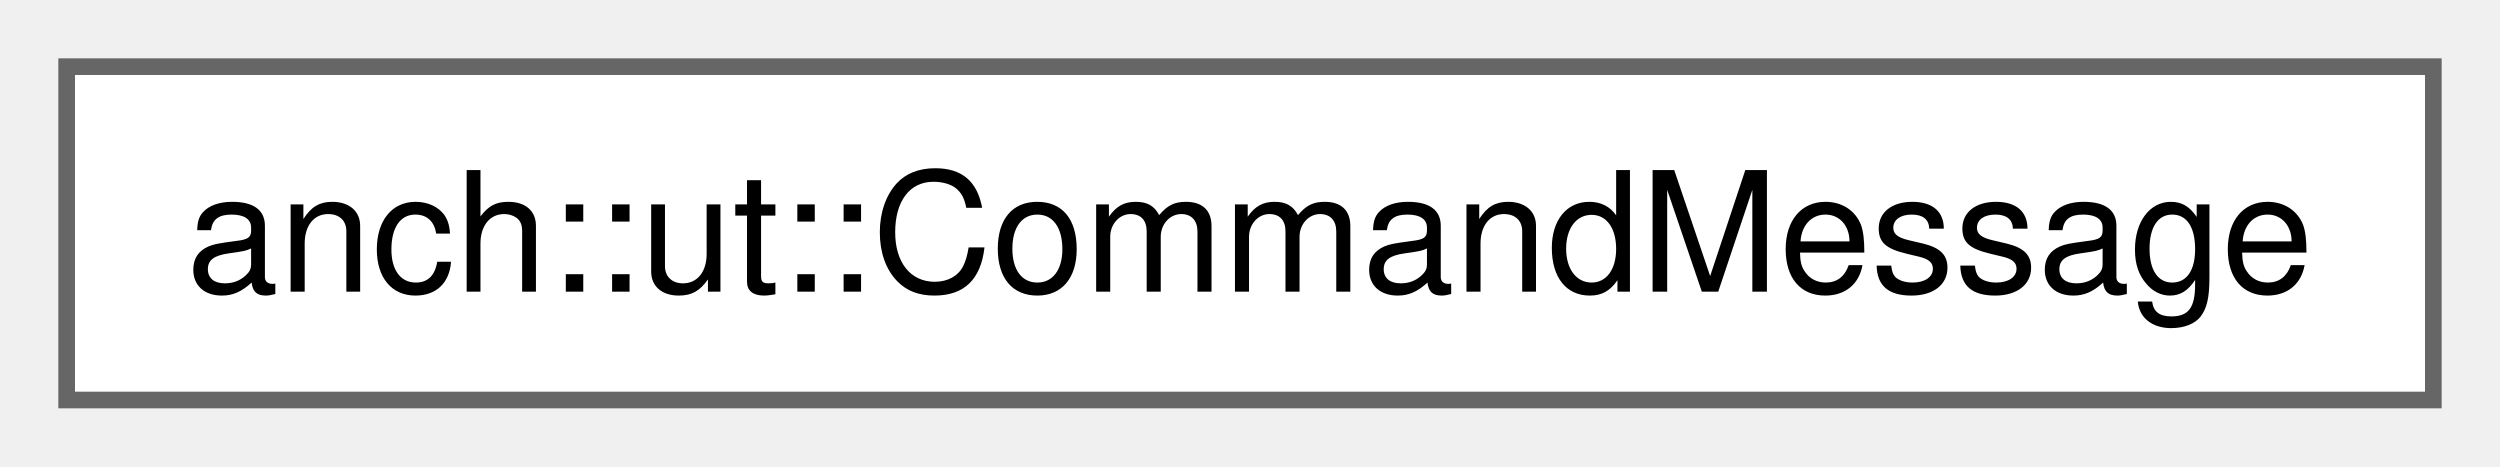
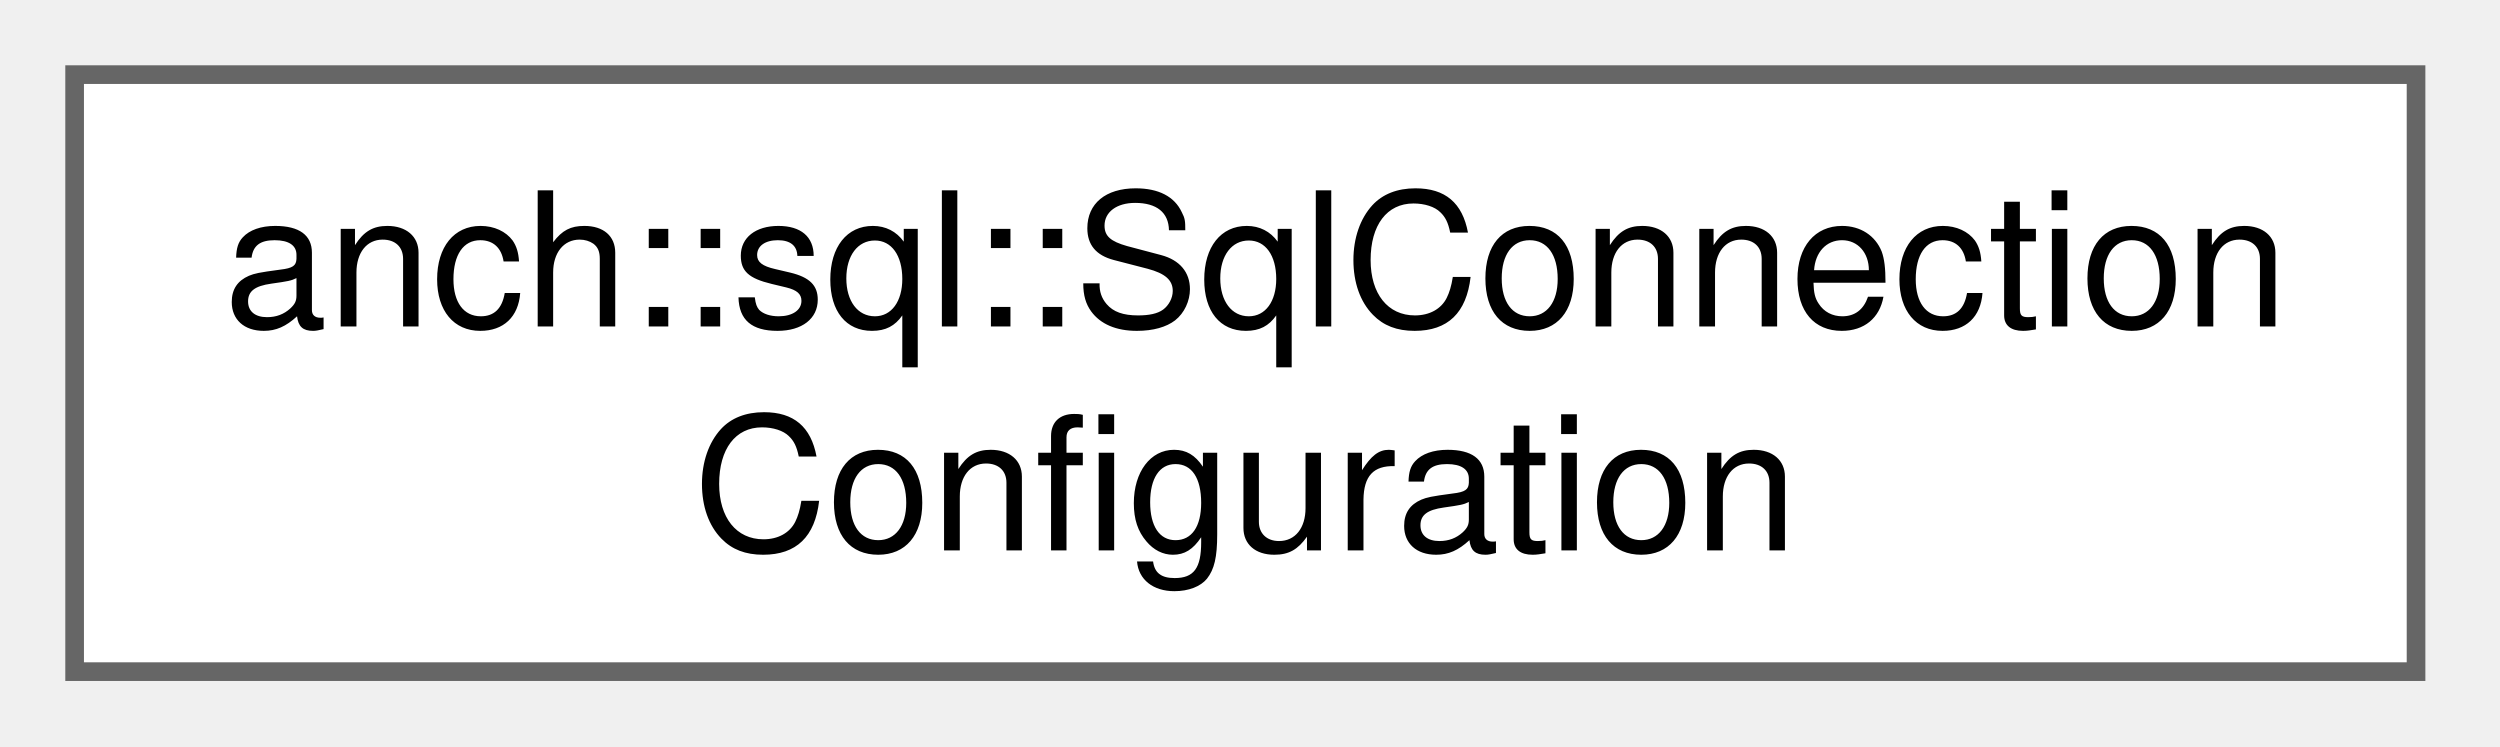
- <svg xmlns="http://www.w3.org/2000/svg" xmlns:xlink="http://www.w3.org/1999/xlink" width="150pt" height="28pt" viewBox="0.00 0.00 150.00 28.00">
-   <g id="graph0" class="graph" transform="scale(1 1) rotate(0) translate(4 24)">
+ <svg xmlns="http://www.w3.org/2000/svg" xmlns:xlink="http://www.w3.org/1999/xlink" width="134pt" height="40pt" viewBox="0.00 0.00 134.00 40.00">
+   <g id="graph0" class="graph" transform="scale(1 1) rotate(0) translate(4 36)">
    <g id="Node000000" class="node">
      <g id="a_Node000000">
-         <a xlink:href="structanch_1_1ut_1_1_command_message.html" target="_top" xlink:title="Command message.">
-           <polygon fill="white" stroke="#666666" points="142,-20 0,-20 0,0 142,0 142,-20" />
-           <text xml:space="preserve" text-anchor="middle" x="71" y="-6.5" font-family="Helvetica,sans-Serif" font-size="10.00">anch::ut::CommandMessage</text>
+         <a xlink:href="structanch_1_1sql_1_1_sql_connection_configuration.html" target="_top" xlink:title="SQL database connection configuration.">
+           <polygon fill="white" stroke="#666666" points="125.5,-32 0,-32 0,0 125.5,0 125.5,-32" />
+           <text xml:space="preserve" text-anchor="start" x="8" y="-18.5" font-family="Helvetica,sans-Serif" font-size="10.00">anch::sql::SqlConnection</text>
+           <text xml:space="preserve" text-anchor="middle" x="62.75" y="-6.5" font-family="Helvetica,sans-Serif" font-size="10.00">Configuration</text>
        </a>
      </g>
    </g>
  </g>
</svg>
